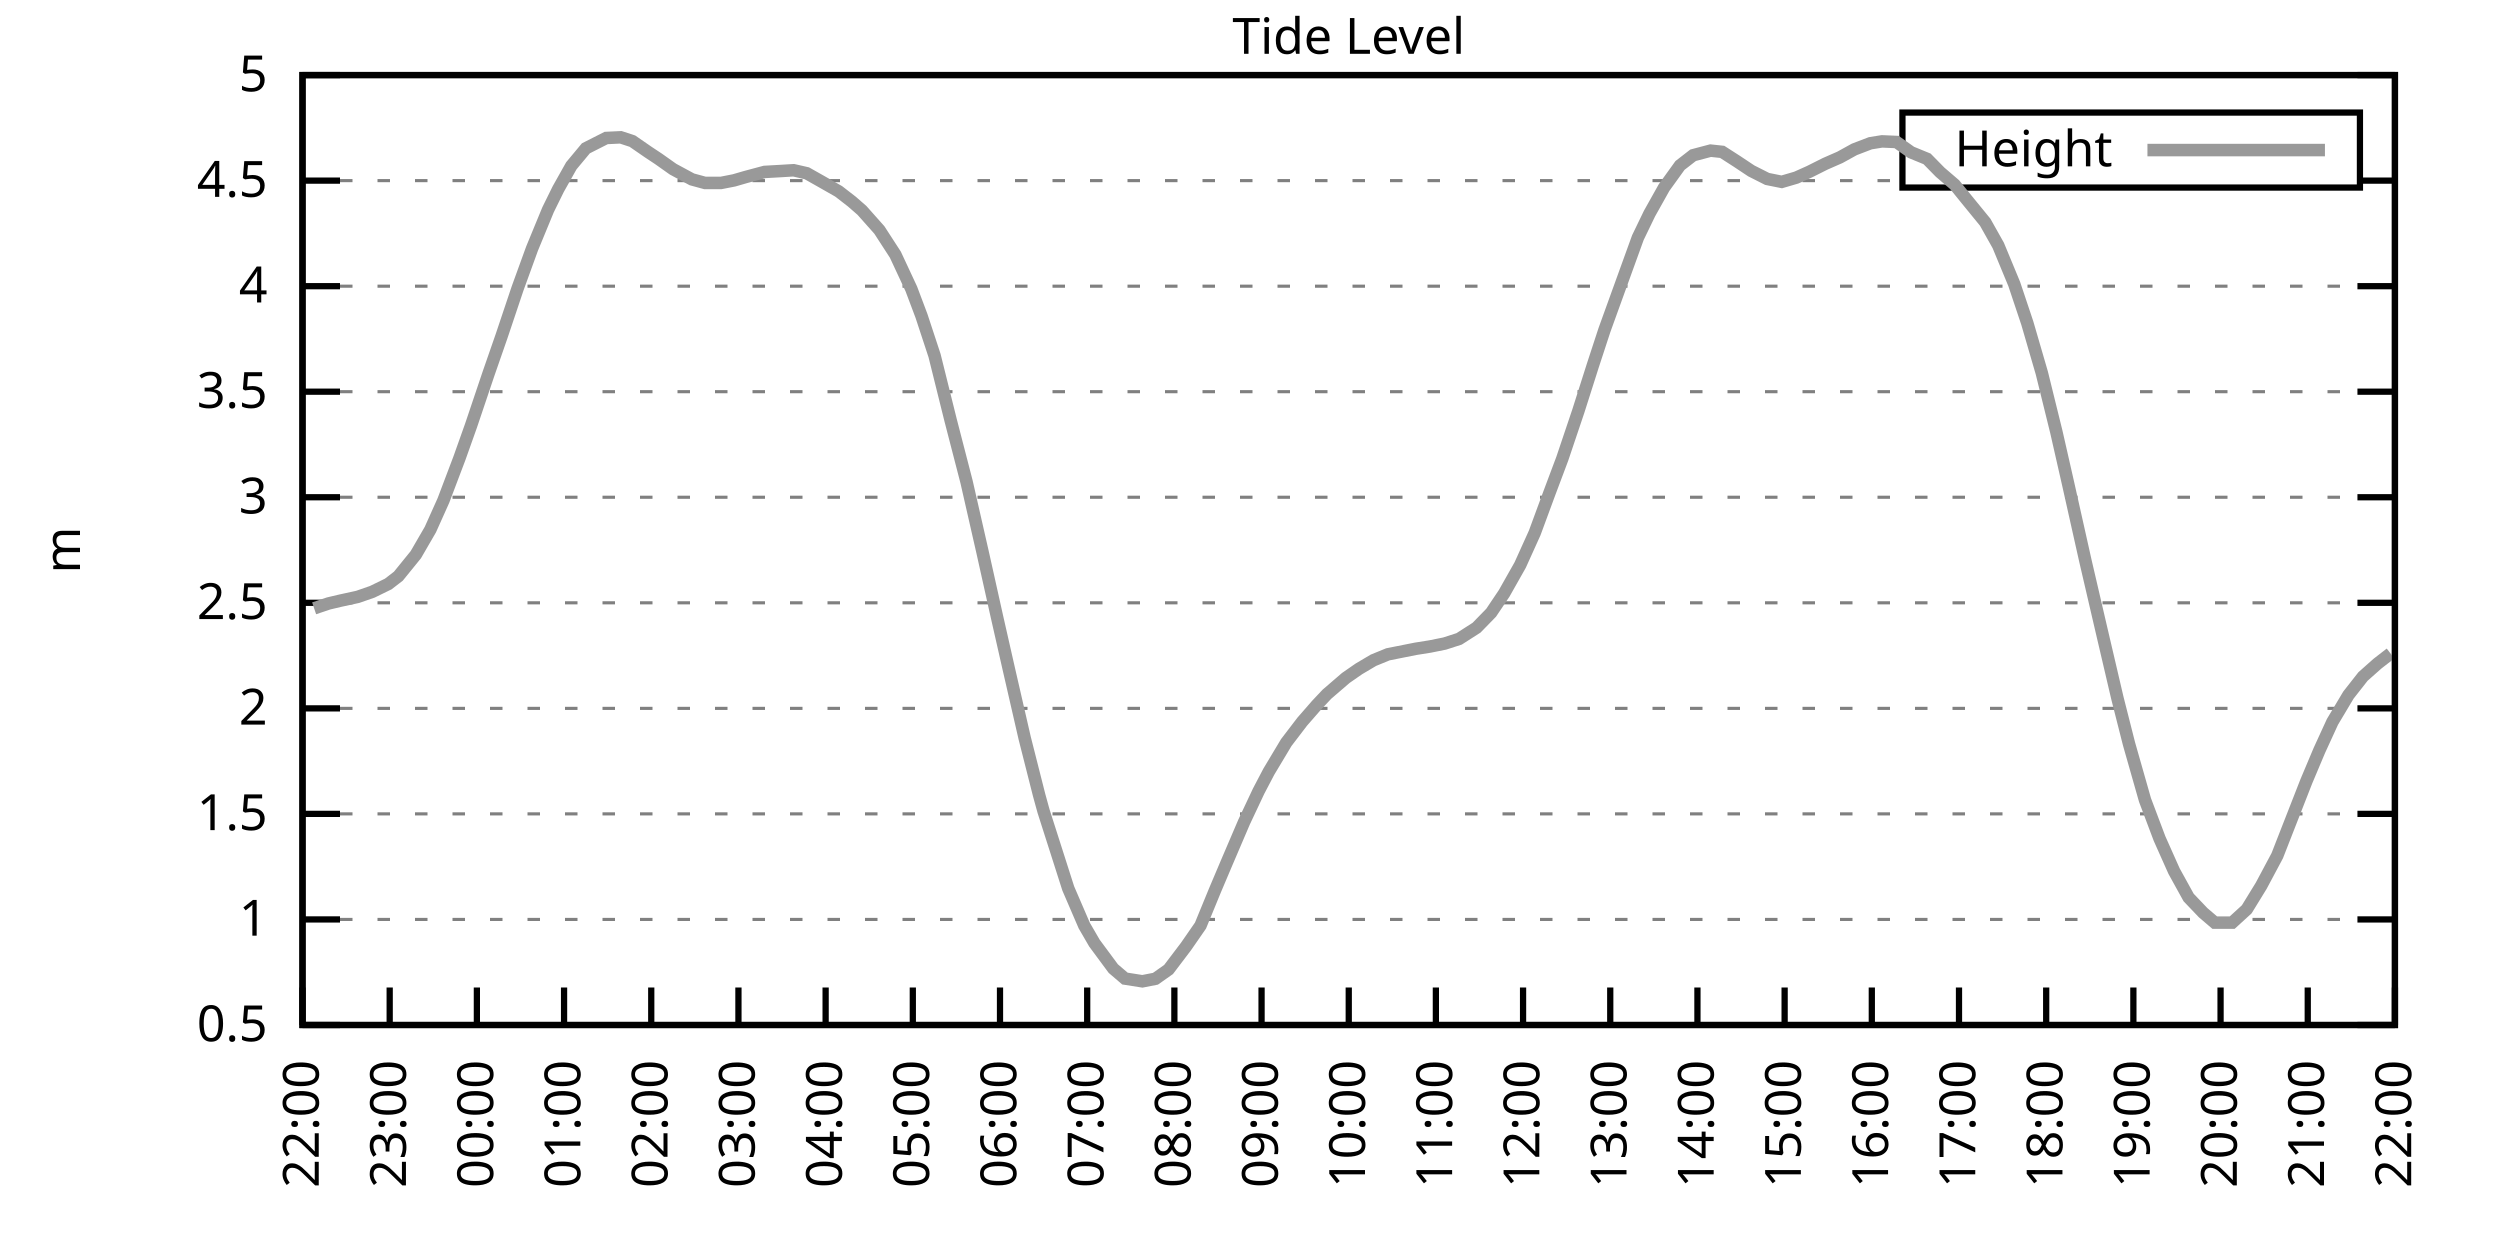
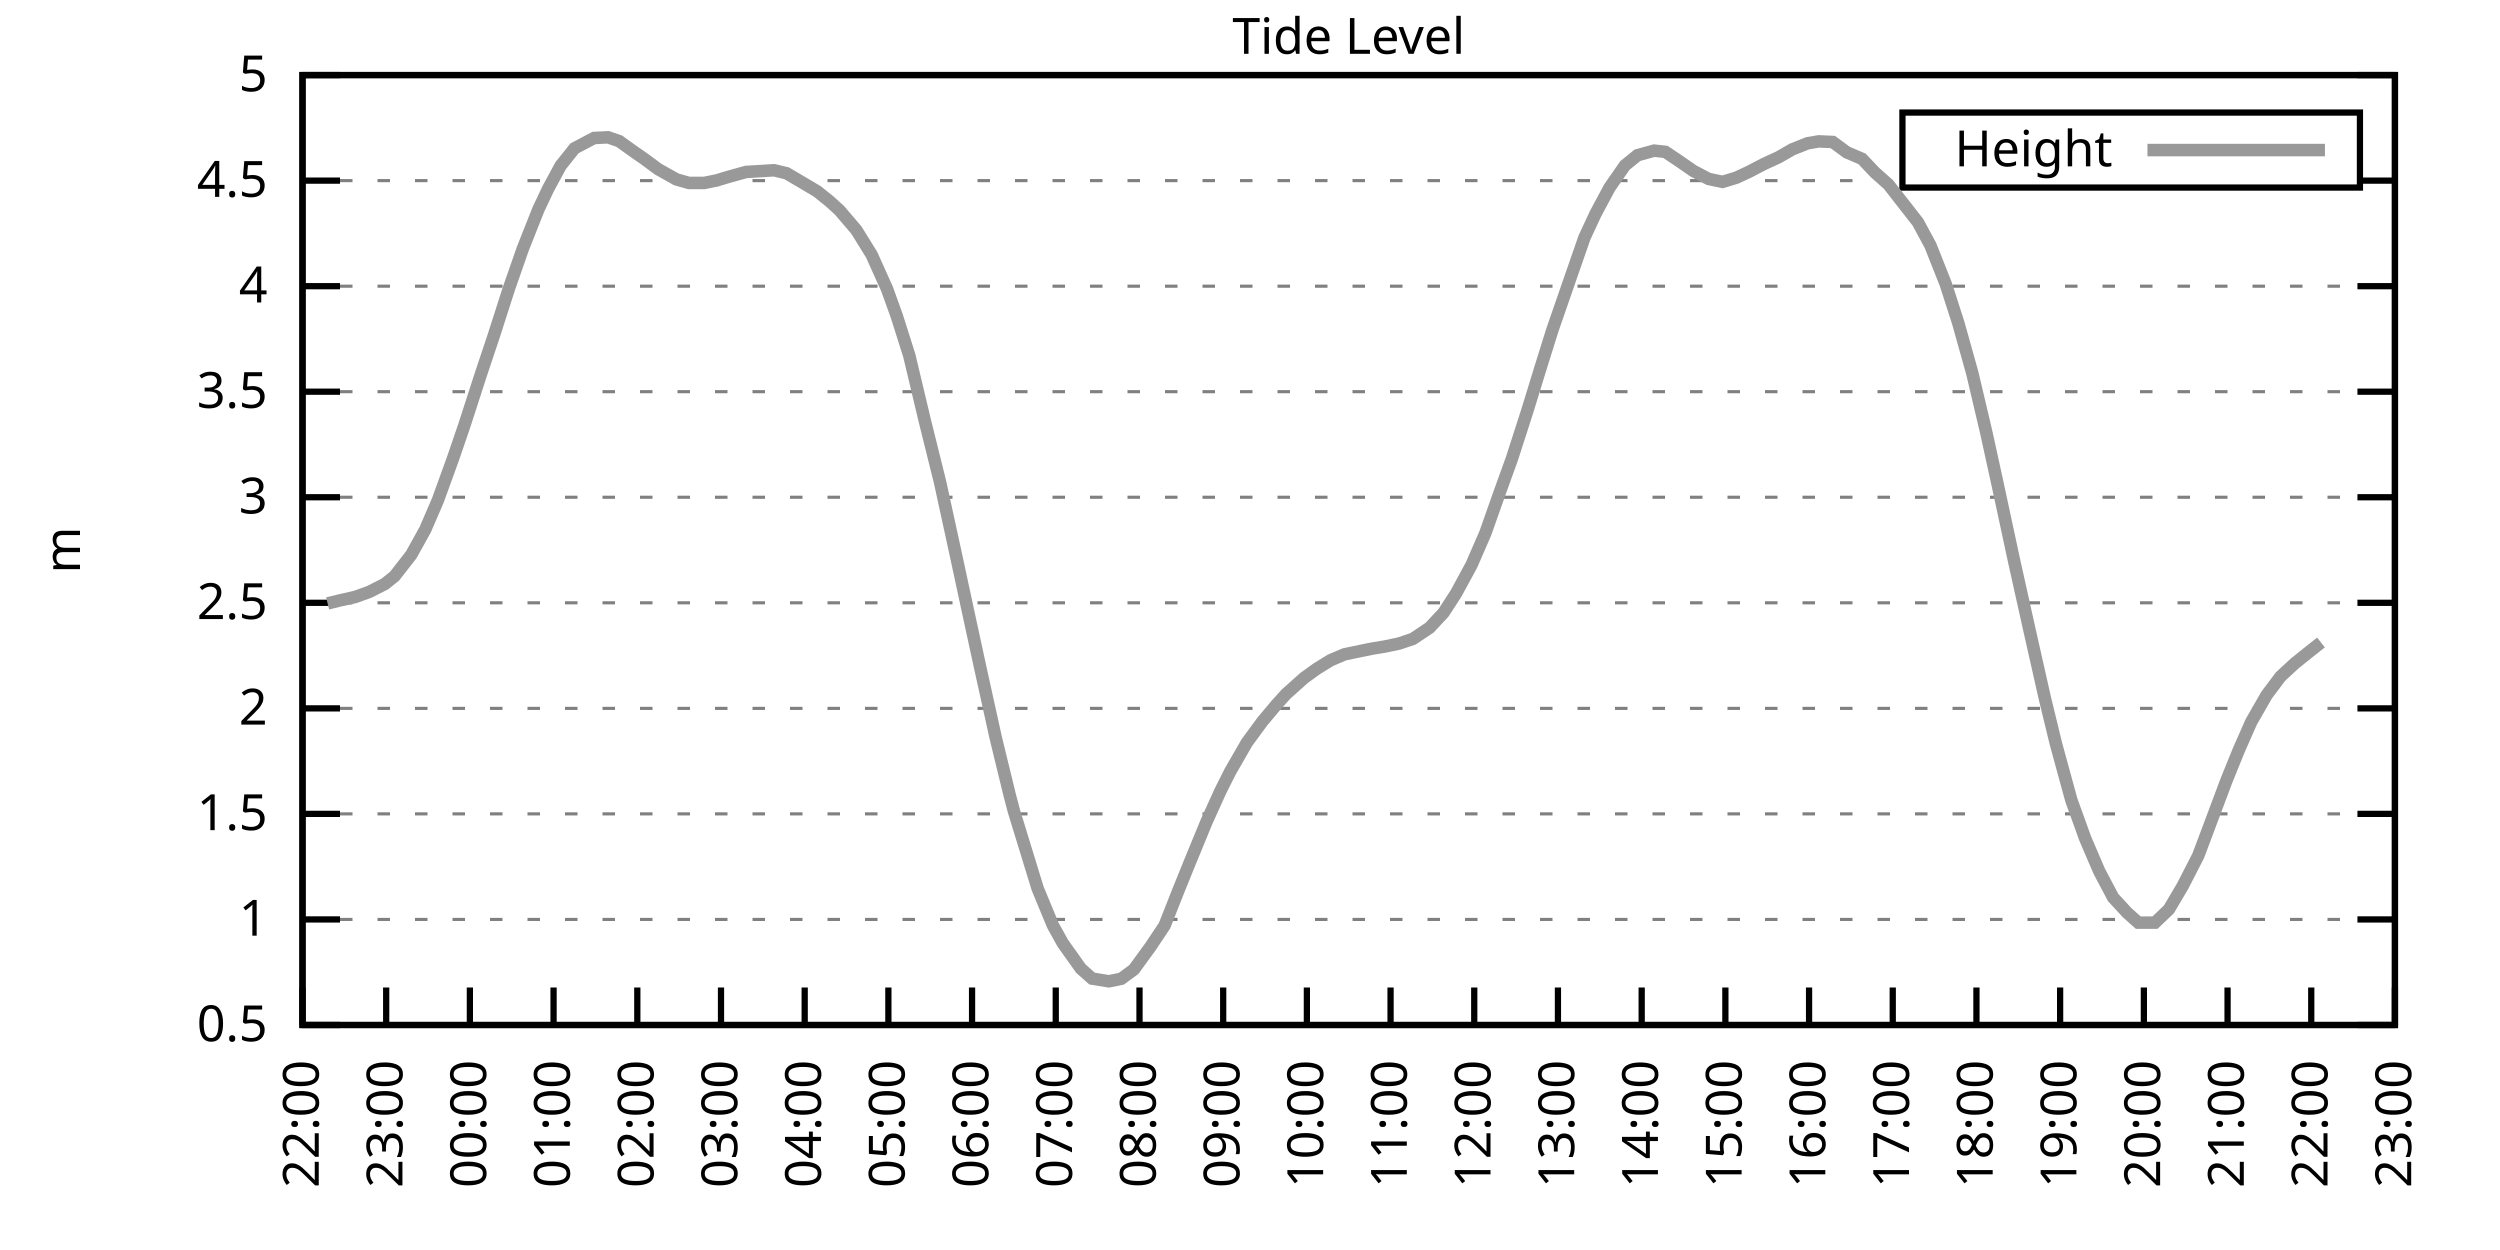
<svg xmlns="http://www.w3.org/2000/svg" xmlns:xlink="http://www.w3.org/1999/xlink" width="400" height="200" viewBox="0 0 400 200">
  <g id="gnuplot_canvas">
    <rect x="0" y="0" width="400" height="200" fill="none" />
    <defs>
      <circle id="gpDot" r="0.5" stroke-width="0.5" stroke="currentColor" />
      <path id="gpPt0" stroke-width="0.333" stroke="currentColor" d="M-1,0 h2 M0,-1 v2" />
      <path id="gpPt1" stroke-width="0.333" stroke="currentColor" d="M-1,-1 L1,1 M1,-1 L-1,1" />
      <path id="gpPt2" stroke-width="0.333" stroke="currentColor" d="M-1,0 L1,0 M0,-1 L0,1 M-1,-1 L1,1 M-1,1 L1,-1" />
      <rect id="gpPt3" stroke-width="0.333" stroke="currentColor" x="-1" y="-1" width="2" height="2" />
      <rect id="gpPt4" stroke-width="0.333" stroke="currentColor" fill="currentColor" x="-1" y="-1" width="2" height="2" />
      <circle id="gpPt5" stroke-width="0.333" stroke="currentColor" cx="0" cy="0" r="1" />
      <use xlink:href="#gpPt5" id="gpPt6" fill="currentColor" stroke="none" />
      <path id="gpPt7" stroke-width="0.333" stroke="currentColor" d="M0,-1.33 L-1.33,0.67 L1.33,0.67 z" />
      <use xlink:href="#gpPt7" id="gpPt8" fill="currentColor" stroke="none" />
      <use xlink:href="#gpPt7" id="gpPt9" stroke="currentColor" transform="rotate(180)" />
      <use xlink:href="#gpPt9" id="gpPt10" fill="currentColor" stroke="none" />
      <use xlink:href="#gpPt3" id="gpPt11" stroke="currentColor" transform="rotate(45)" />
      <use xlink:href="#gpPt11" id="gpPt12" fill="currentColor" stroke="none" />
      <path id="gpPt13" stroke-width="0.333" stroke="currentColor" d="M0,1.330 L1.265,0.411 L0.782,-1.067 L-0.782,-1.076 L-1.265,0.411 z" />
      <use xlink:href="#gpPt13" id="gpPt14" fill="currentColor" stroke="none" />
      <filter id="textbox" filterUnits="objectBoundingBox" x="0" y="0" height="1" width="1">
        <feFlood flood-color="white" flood-opacity="1" result="bgnd" />
        <feComposite in="SourceGraphic" in2="bgnd" operator="atop" />
      </filter>
      <filter id="greybox" filterUnits="objectBoundingBox" x="0" y="0" height="1" width="1">
        <feFlood flood-color="lightgrey" flood-opacity="1" result="grey" />
        <feComposite in="SourceGraphic" in2="grey" operator="atop" />
      </filter>
    </defs>
    <g fill="none" color="white" stroke="currentColor" stroke-width="1.00" stroke-linecap="butt" stroke-linejoin="miter">
</g>
    <g fill="none" color="black" stroke="currentColor" stroke-width="1.00" stroke-linecap="butt" stroke-linejoin="miter">
      <g stroke="none" shape-rendering="crispEdges">
        <polygon fill="rgb(255, 255, 255)" points="48.40,164.00 383.18,164.00 383.18,12.02 48.40,12.02 " />
      </g>
    </g>
    <g fill="none" color="black" stroke="currentColor" stroke-width="1.00" stroke-linecap="butt" stroke-linejoin="miter">
</g>
    <g fill="none" color="black" stroke="black" stroke-width="0.50" stroke-linecap="butt" stroke-linejoin="miter">
</g>
    <g fill="none" color="gray" stroke="currentColor" stroke-width="0.50" stroke-linecap="butt" stroke-linejoin="miter">
      <path stroke="gray" stroke-dasharray="2,4" class="gridline" d="M48.40,164.00 L383.19,164.00  " />
    </g>
    <g fill="none" color="gray" stroke="gray" stroke-width="1.00" stroke-linecap="butt" stroke-linejoin="miter">
</g>
    <g fill="none" color="black" stroke="currentColor" stroke-width="1.00" stroke-linecap="butt" stroke-linejoin="miter">
      <path stroke="black" d="M48.40,164.00 L54.40,164.00 M383.19,164.00 L377.19,164.00  " />
      <g transform="translate(42.80,166.60)" stroke="none" fill="black" font-family="Sans" font-size="8.00" text-anchor="end">
        <text>
          <tspan font-family="Sans"> 0.5</tspan>
        </text>
      </g>
    </g>
    <g fill="none" color="black" stroke="currentColor" stroke-width="1.00" stroke-linecap="butt" stroke-linejoin="miter">
</g>
    <g fill="none" color="black" stroke="black" stroke-width="0.50" stroke-linecap="butt" stroke-linejoin="miter">
</g>
    <g fill="none" color="gray" stroke="currentColor" stroke-width="0.50" stroke-linecap="butt" stroke-linejoin="miter">
      <path stroke="gray" stroke-dasharray="2,4" class="gridline" d="M48.40,147.11 L383.19,147.11  " />
    </g>
    <g fill="none" color="gray" stroke="gray" stroke-width="1.00" stroke-linecap="butt" stroke-linejoin="miter">
</g>
    <g fill="none" color="black" stroke="currentColor" stroke-width="1.00" stroke-linecap="butt" stroke-linejoin="miter">
      <path stroke="black" d="M48.40,147.11 L54.40,147.11 M383.19,147.11 L377.19,147.11  " />
      <g transform="translate(42.80,149.71)" stroke="none" fill="black" font-family="Sans" font-size="8.00" text-anchor="end">
        <text>
          <tspan font-family="Sans"> 1</tspan>
        </text>
      </g>
    </g>
    <g fill="none" color="black" stroke="currentColor" stroke-width="1.00" stroke-linecap="butt" stroke-linejoin="miter">
</g>
    <g fill="none" color="black" stroke="black" stroke-width="0.50" stroke-linecap="butt" stroke-linejoin="miter">
</g>
    <g fill="none" color="gray" stroke="currentColor" stroke-width="0.50" stroke-linecap="butt" stroke-linejoin="miter">
      <path stroke="gray" stroke-dasharray="2,4" class="gridline" d="M48.40,130.22 L383.19,130.22  " />
    </g>
    <g fill="none" color="gray" stroke="gray" stroke-width="1.00" stroke-linecap="butt" stroke-linejoin="miter">
</g>
    <g fill="none" color="black" stroke="currentColor" stroke-width="1.00" stroke-linecap="butt" stroke-linejoin="miter">
      <path stroke="black" d="M48.40,130.22 L54.40,130.22 M383.19,130.22 L377.19,130.22  " />
      <g transform="translate(42.80,132.82)" stroke="none" fill="black" font-family="Sans" font-size="8.00" text-anchor="end">
        <text>
          <tspan font-family="Sans"> 1.5</tspan>
        </text>
      </g>
    </g>
    <g fill="none" color="black" stroke="currentColor" stroke-width="1.00" stroke-linecap="butt" stroke-linejoin="miter">
</g>
    <g fill="none" color="black" stroke="black" stroke-width="0.50" stroke-linecap="butt" stroke-linejoin="miter">
</g>
    <g fill="none" color="gray" stroke="currentColor" stroke-width="0.50" stroke-linecap="butt" stroke-linejoin="miter">
      <path stroke="gray" stroke-dasharray="2,4" class="gridline" d="M48.40,113.34 L383.19,113.34  " />
    </g>
    <g fill="none" color="gray" stroke="gray" stroke-width="1.00" stroke-linecap="butt" stroke-linejoin="miter">
</g>
    <g fill="none" color="black" stroke="currentColor" stroke-width="1.00" stroke-linecap="butt" stroke-linejoin="miter">
      <path stroke="black" d="M48.40,113.34 L54.40,113.34 M383.19,113.34 L377.19,113.34  " />
      <g transform="translate(42.80,115.94)" stroke="none" fill="black" font-family="Sans" font-size="8.00" text-anchor="end">
        <text>
          <tspan font-family="Sans"> 2</tspan>
        </text>
      </g>
    </g>
    <g fill="none" color="black" stroke="currentColor" stroke-width="1.00" stroke-linecap="butt" stroke-linejoin="miter">
</g>
    <g fill="none" color="black" stroke="black" stroke-width="0.50" stroke-linecap="butt" stroke-linejoin="miter">
</g>
    <g fill="none" color="gray" stroke="currentColor" stroke-width="0.50" stroke-linecap="butt" stroke-linejoin="miter">
      <path stroke="gray" stroke-dasharray="2,4" class="gridline" d="M48.40,96.45 L383.19,96.45  " />
    </g>
    <g fill="none" color="gray" stroke="gray" stroke-width="1.00" stroke-linecap="butt" stroke-linejoin="miter">
</g>
    <g fill="none" color="black" stroke="currentColor" stroke-width="1.00" stroke-linecap="butt" stroke-linejoin="miter">
      <path stroke="black" d="M48.40,96.45 L54.40,96.45 M383.19,96.45 L377.19,96.45  " />
      <g transform="translate(42.80,99.05)" stroke="none" fill="black" font-family="Sans" font-size="8.00" text-anchor="end">
        <text>
          <tspan font-family="Sans"> 2.5</tspan>
        </text>
      </g>
    </g>
    <g fill="none" color="black" stroke="currentColor" stroke-width="1.00" stroke-linecap="butt" stroke-linejoin="miter">
</g>
    <g fill="none" color="black" stroke="black" stroke-width="0.50" stroke-linecap="butt" stroke-linejoin="miter">
</g>
    <g fill="none" color="gray" stroke="currentColor" stroke-width="0.50" stroke-linecap="butt" stroke-linejoin="miter">
      <path stroke="gray" stroke-dasharray="2,4" class="gridline" d="M48.40,79.56 L383.19,79.56  " />
    </g>
    <g fill="none" color="gray" stroke="gray" stroke-width="1.00" stroke-linecap="butt" stroke-linejoin="miter">
</g>
    <g fill="none" color="black" stroke="currentColor" stroke-width="1.00" stroke-linecap="butt" stroke-linejoin="miter">
      <path stroke="black" d="M48.40,79.56 L54.40,79.56 M383.19,79.56 L377.19,79.56  " />
      <g transform="translate(42.80,82.16)" stroke="none" fill="black" font-family="Sans" font-size="8.00" text-anchor="end">
        <text>
          <tspan font-family="Sans"> 3</tspan>
        </text>
      </g>
    </g>
    <g fill="none" color="black" stroke="currentColor" stroke-width="1.00" stroke-linecap="butt" stroke-linejoin="miter">
</g>
    <g fill="none" color="black" stroke="black" stroke-width="0.50" stroke-linecap="butt" stroke-linejoin="miter">
</g>
    <g fill="none" color="gray" stroke="currentColor" stroke-width="0.50" stroke-linecap="butt" stroke-linejoin="miter">
      <path stroke="gray" stroke-dasharray="2,4" class="gridline" d="M48.40,62.67 L383.19,62.67  " />
    </g>
    <g fill="none" color="gray" stroke="gray" stroke-width="1.00" stroke-linecap="butt" stroke-linejoin="miter">
</g>
    <g fill="none" color="black" stroke="currentColor" stroke-width="1.00" stroke-linecap="butt" stroke-linejoin="miter">
      <path stroke="black" d="M48.40,62.67 L54.40,62.67 M383.19,62.67 L377.19,62.67  " />
      <g transform="translate(42.80,65.27)" stroke="none" fill="black" font-family="Sans" font-size="8.00" text-anchor="end">
        <text>
          <tspan font-family="Sans"> 3.5</tspan>
        </text>
      </g>
    </g>
    <g fill="none" color="black" stroke="currentColor" stroke-width="1.00" stroke-linecap="butt" stroke-linejoin="miter">
</g>
    <g fill="none" color="black" stroke="black" stroke-width="0.50" stroke-linecap="butt" stroke-linejoin="miter">
</g>
    <g fill="none" color="gray" stroke="currentColor" stroke-width="0.50" stroke-linecap="butt" stroke-linejoin="miter">
      <path stroke="gray" stroke-dasharray="2,4" class="gridline" d="M48.40,45.79 L383.19,45.79  " />
    </g>
    <g fill="none" color="gray" stroke="gray" stroke-width="1.00" stroke-linecap="butt" stroke-linejoin="miter">
</g>
    <g fill="none" color="black" stroke="currentColor" stroke-width="1.00" stroke-linecap="butt" stroke-linejoin="miter">
      <path stroke="black" d="M48.40,45.79 L54.40,45.79 M383.19,45.79 L377.19,45.79  " />
      <g transform="translate(42.80,48.39)" stroke="none" fill="black" font-family="Sans" font-size="8.00" text-anchor="end">
        <text>
          <tspan font-family="Sans"> 4</tspan>
        </text>
      </g>
    </g>
    <g fill="none" color="black" stroke="currentColor" stroke-width="1.00" stroke-linecap="butt" stroke-linejoin="miter">
</g>
    <g fill="none" color="black" stroke="black" stroke-width="0.50" stroke-linecap="butt" stroke-linejoin="miter">
</g>
    <g fill="none" color="gray" stroke="currentColor" stroke-width="0.50" stroke-linecap="butt" stroke-linejoin="miter">
      <path stroke="gray" stroke-dasharray="2,4" class="gridline" d="M48.40,28.90 L304.39,28.90 M377.59,28.90 L383.19,28.90  " />
    </g>
    <g fill="none" color="gray" stroke="gray" stroke-width="1.00" stroke-linecap="butt" stroke-linejoin="miter">
</g>
    <g fill="none" color="black" stroke="currentColor" stroke-width="1.00" stroke-linecap="butt" stroke-linejoin="miter">
      <path stroke="black" d="M48.40,28.90 L54.40,28.90 M383.19,28.90 L377.19,28.90  " />
      <g transform="translate(42.80,31.50)" stroke="none" fill="black" font-family="Sans" font-size="8.00" text-anchor="end">
        <text>
          <tspan font-family="Sans"> 4.5</tspan>
        </text>
      </g>
    </g>
    <g fill="none" color="black" stroke="currentColor" stroke-width="1.00" stroke-linecap="butt" stroke-linejoin="miter">
</g>
    <g fill="none" color="black" stroke="black" stroke-width="0.50" stroke-linecap="butt" stroke-linejoin="miter">
</g>
    <g fill="none" color="gray" stroke="currentColor" stroke-width="0.50" stroke-linecap="butt" stroke-linejoin="miter">
      <path stroke="gray" stroke-dasharray="2,4" class="gridline" d="M48.40,12.01 L383.19,12.01  " />
    </g>
    <g fill="none" color="gray" stroke="gray" stroke-width="1.00" stroke-linecap="butt" stroke-linejoin="miter">
</g>
    <g fill="none" color="black" stroke="currentColor" stroke-width="1.00" stroke-linecap="butt" stroke-linejoin="miter">
      <path stroke="black" d="M48.40,12.01 L54.40,12.01 M383.19,12.01 L377.19,12.01  " />
      <g transform="translate(42.80,14.61)" stroke="none" fill="black" font-family="Sans" font-size="8.00" text-anchor="end">
        <text>
          <tspan font-family="Sans"> 5</tspan>
        </text>
      </g>
    </g>
    <g fill="none" color="black" stroke="currentColor" stroke-width="1.00" stroke-linecap="butt" stroke-linejoin="miter">
      <path stroke="black" d="M48.40,164.00 L48.40,158.00  " />
      <g transform="translate(51.00,169.60) rotate(270.00)" stroke="none" fill="black" font-family="Sans" font-size="8.00" text-anchor="end">
        <text>
          <tspan font-family="Sans">22:00</tspan>
        </text>
      </g>
    </g>
    <g fill="none" color="black" stroke="currentColor" stroke-width="1.00" stroke-linecap="butt" stroke-linejoin="miter">
-       <path stroke="black" d="M62.35,164.00 L62.35,158.00  " />
-       <g transform="translate(64.95,169.60) rotate(270.00)" stroke="none" fill="black" font-family="Sans" font-size="8.00" text-anchor="end">
+       <path stroke="black" d="M61.79,164.00 L61.79,158.00  " />
+       <g transform="translate(64.39,169.60) rotate(270.00)" stroke="none" fill="black" font-family="Sans" font-size="8.00" text-anchor="end">
        <text>
          <tspan font-family="Sans">23:00</tspan>
        </text>
      </g>
    </g>
    <g fill="none" color="black" stroke="currentColor" stroke-width="1.00" stroke-linecap="butt" stroke-linejoin="miter">
-       <path stroke="black" d="M76.30,164.00 L76.30,158.00  " />
-       <g transform="translate(78.90,169.60) rotate(270.00)" stroke="none" fill="black" font-family="Sans" font-size="8.00" text-anchor="end">
+       <path stroke="black" d="M75.18,164.00 L75.18,158.00  " />
+       <g transform="translate(77.78,169.60) rotate(270.00)" stroke="none" fill="black" font-family="Sans" font-size="8.00" text-anchor="end">
        <text>
          <tspan font-family="Sans">00:00</tspan>
        </text>
      </g>
    </g>
    <g fill="none" color="black" stroke="currentColor" stroke-width="1.00" stroke-linecap="butt" stroke-linejoin="miter">
-       <path stroke="black" d="M90.25,164.00 L90.25,158.00  " />
-       <g transform="translate(92.85,169.60) rotate(270.00)" stroke="none" fill="black" font-family="Sans" font-size="8.00" text-anchor="end">
+       <path stroke="black" d="M88.57,164.00 L88.57,158.00  " />
+       <g transform="translate(91.17,169.60) rotate(270.00)" stroke="none" fill="black" font-family="Sans" font-size="8.00" text-anchor="end">
        <text>
          <tspan font-family="Sans">01:00</tspan>
        </text>
      </g>
    </g>
    <g fill="none" color="black" stroke="currentColor" stroke-width="1.00" stroke-linecap="butt" stroke-linejoin="miter">
-       <path stroke="black" d="M104.20,164.00 L104.20,158.00  " />
-       <g transform="translate(106.80,169.60) rotate(270.00)" stroke="none" fill="black" font-family="Sans" font-size="8.00" text-anchor="end">
+       <path stroke="black" d="M101.97,164.00 L101.97,158.00  " />
+       <g transform="translate(104.57,169.60) rotate(270.00)" stroke="none" fill="black" font-family="Sans" font-size="8.00" text-anchor="end">
        <text>
          <tspan font-family="Sans">02:00</tspan>
        </text>
      </g>
    </g>
    <g fill="none" color="black" stroke="currentColor" stroke-width="1.00" stroke-linecap="butt" stroke-linejoin="miter">
-       <path stroke="black" d="M118.15,164.00 L118.15,158.00  " />
-       <g transform="translate(120.75,169.60) rotate(270.00)" stroke="none" fill="black" font-family="Sans" font-size="8.00" text-anchor="end">
+       <path stroke="black" d="M115.36,164.00 L115.36,158.00  " />
+       <g transform="translate(117.96,169.60) rotate(270.00)" stroke="none" fill="black" font-family="Sans" font-size="8.00" text-anchor="end">
        <text>
          <tspan font-family="Sans">03:00</tspan>
        </text>
      </g>
    </g>
    <g fill="none" color="black" stroke="currentColor" stroke-width="1.00" stroke-linecap="butt" stroke-linejoin="miter">
-       <path stroke="black" d="M132.10,164.00 L132.10,158.00  " />
-       <g transform="translate(134.70,169.60) rotate(270.00)" stroke="none" fill="black" font-family="Sans" font-size="8.00" text-anchor="end">
+       <path stroke="black" d="M128.75,164.00 L128.75,158.00  " />
+       <g transform="translate(131.35,169.60) rotate(270.00)" stroke="none" fill="black" font-family="Sans" font-size="8.00" text-anchor="end">
        <text>
          <tspan font-family="Sans">04:00</tspan>
        </text>
      </g>
    </g>
    <g fill="none" color="black" stroke="currentColor" stroke-width="1.00" stroke-linecap="butt" stroke-linejoin="miter">
-       <path stroke="black" d="M146.05,164.00 L146.05,158.00  " />
-       <g transform="translate(148.65,169.60) rotate(270.00)" stroke="none" fill="black" font-family="Sans" font-size="8.00" text-anchor="end">
+       <path stroke="black" d="M142.14,164.00 L142.14,158.00  " />
+       <g transform="translate(144.74,169.60) rotate(270.00)" stroke="none" fill="black" font-family="Sans" font-size="8.00" text-anchor="end">
        <text>
          <tspan font-family="Sans">05:00</tspan>
        </text>
      </g>
    </g>
    <g fill="none" color="black" stroke="currentColor" stroke-width="1.00" stroke-linecap="butt" stroke-linejoin="miter">
-       <path stroke="black" d="M160.00,164.00 L160.00,158.00  " />
-       <g transform="translate(162.60,169.60) rotate(270.00)" stroke="none" fill="black" font-family="Sans" font-size="8.00" text-anchor="end">
+       <path stroke="black" d="M155.53,164.00 L155.53,158.00  " />
+       <g transform="translate(158.13,169.60) rotate(270.00)" stroke="none" fill="black" font-family="Sans" font-size="8.00" text-anchor="end">
        <text>
          <tspan font-family="Sans">06:00</tspan>
        </text>
      </g>
    </g>
    <g fill="none" color="black" stroke="currentColor" stroke-width="1.00" stroke-linecap="butt" stroke-linejoin="miter">
-       <path stroke="black" d="M173.95,164.00 L173.95,158.00  " />
-       <g transform="translate(176.55,169.60) rotate(270.00)" stroke="none" fill="black" font-family="Sans" font-size="8.00" text-anchor="end">
+       <path stroke="black" d="M168.92,164.00 L168.92,158.00  " />
+       <g transform="translate(171.52,169.60) rotate(270.00)" stroke="none" fill="black" font-family="Sans" font-size="8.00" text-anchor="end">
        <text>
          <tspan font-family="Sans">07:00</tspan>
        </text>
      </g>
    </g>
    <g fill="none" color="black" stroke="currentColor" stroke-width="1.00" stroke-linecap="butt" stroke-linejoin="miter">
-       <path stroke="black" d="M187.90,164.00 L187.90,158.00  " />
-       <g transform="translate(190.50,169.60) rotate(270.00)" stroke="none" fill="black" font-family="Sans" font-size="8.00" text-anchor="end">
+       <path stroke="black" d="M182.32,164.00 L182.32,158.00  " />
+       <g transform="translate(184.92,169.60) rotate(270.00)" stroke="none" fill="black" font-family="Sans" font-size="8.00" text-anchor="end">
        <text>
          <tspan font-family="Sans">08:00</tspan>
        </text>
      </g>
    </g>
    <g fill="none" color="black" stroke="currentColor" stroke-width="1.00" stroke-linecap="butt" stroke-linejoin="miter">
-       <path stroke="black" d="M201.85,164.00 L201.85,158.00  " />
-       <g transform="translate(204.45,169.60) rotate(270.00)" stroke="none" fill="black" font-family="Sans" font-size="8.00" text-anchor="end">
+       <path stroke="black" d="M195.71,164.00 L195.71,158.00  " />
+       <g transform="translate(198.31,169.60) rotate(270.00)" stroke="none" fill="black" font-family="Sans" font-size="8.00" text-anchor="end">
        <text>
          <tspan font-family="Sans">09:00</tspan>
        </text>
      </g>
    </g>
    <g fill="none" color="black" stroke="currentColor" stroke-width="1.00" stroke-linecap="butt" stroke-linejoin="miter">
-       <path stroke="black" d="M215.80,164.00 L215.80,158.00  " />
-       <g transform="translate(218.40,169.60) rotate(270.00)" stroke="none" fill="black" font-family="Sans" font-size="8.00" text-anchor="end">
+       <path stroke="black" d="M209.10,164.00 L209.10,158.00  " />
+       <g transform="translate(211.70,169.60) rotate(270.00)" stroke="none" fill="black" font-family="Sans" font-size="8.00" text-anchor="end">
        <text>
          <tspan font-family="Sans">10:00</tspan>
        </text>
      </g>
    </g>
    <g fill="none" color="black" stroke="currentColor" stroke-width="1.00" stroke-linecap="butt" stroke-linejoin="miter">
-       <path stroke="black" d="M229.74,164.00 L229.74,158.00  " />
-       <g transform="translate(232.34,169.60) rotate(270.00)" stroke="none" fill="black" font-family="Sans" font-size="8.00" text-anchor="end">
+       <path stroke="black" d="M222.49,164.00 L222.49,158.00  " />
+       <g transform="translate(225.09,169.60) rotate(270.00)" stroke="none" fill="black" font-family="Sans" font-size="8.00" text-anchor="end">
        <text>
          <tspan font-family="Sans">11:00</tspan>
        </text>
      </g>
    </g>
    <g fill="none" color="black" stroke="currentColor" stroke-width="1.00" stroke-linecap="butt" stroke-linejoin="miter">
-       <path stroke="black" d="M243.69,164.00 L243.69,158.00  " />
-       <g transform="translate(246.29,169.60) rotate(270.00)" stroke="none" fill="black" font-family="Sans" font-size="8.00" text-anchor="end">
+       <path stroke="black" d="M235.88,164.00 L235.88,158.00  " />
+       <g transform="translate(238.48,169.60) rotate(270.00)" stroke="none" fill="black" font-family="Sans" font-size="8.00" text-anchor="end">
        <text>
          <tspan font-family="Sans">12:00</tspan>
        </text>
      </g>
    </g>
    <g fill="none" color="black" stroke="currentColor" stroke-width="1.00" stroke-linecap="butt" stroke-linejoin="miter">
-       <path stroke="black" d="M257.64,164.00 L257.64,158.00  " />
-       <g transform="translate(260.24,169.60) rotate(270.00)" stroke="none" fill="black" font-family="Sans" font-size="8.00" text-anchor="end">
+       <path stroke="black" d="M249.27,164.00 L249.27,158.00  " />
+       <g transform="translate(251.87,169.60) rotate(270.00)" stroke="none" fill="black" font-family="Sans" font-size="8.00" text-anchor="end">
        <text>
          <tspan font-family="Sans">13:00</tspan>
        </text>
      </g>
    </g>
    <g fill="none" color="black" stroke="currentColor" stroke-width="1.00" stroke-linecap="butt" stroke-linejoin="miter">
-       <path stroke="black" d="M271.59,164.00 L271.59,158.00  " />
-       <g transform="translate(274.19,169.60) rotate(270.00)" stroke="none" fill="black" font-family="Sans" font-size="8.00" text-anchor="end">
+       <path stroke="black" d="M262.67,164.00 L262.67,158.00  " />
+       <g transform="translate(265.27,169.60) rotate(270.00)" stroke="none" fill="black" font-family="Sans" font-size="8.00" text-anchor="end">
        <text>
          <tspan font-family="Sans">14:00</tspan>
        </text>
      </g>
    </g>
    <g fill="none" color="black" stroke="currentColor" stroke-width="1.00" stroke-linecap="butt" stroke-linejoin="miter">
-       <path stroke="black" d="M285.54,164.00 L285.54,158.00  " />
-       <g transform="translate(288.14,169.60) rotate(270.00)" stroke="none" fill="black" font-family="Sans" font-size="8.00" text-anchor="end">
+       <path stroke="black" d="M276.06,164.00 L276.06,158.00  " />
+       <g transform="translate(278.66,169.60) rotate(270.00)" stroke="none" fill="black" font-family="Sans" font-size="8.00" text-anchor="end">
        <text>
          <tspan font-family="Sans">15:00</tspan>
        </text>
      </g>
    </g>
    <g fill="none" color="black" stroke="currentColor" stroke-width="1.00" stroke-linecap="butt" stroke-linejoin="miter">
-       <path stroke="black" d="M299.49,164.00 L299.49,158.00  " />
-       <g transform="translate(302.09,169.60) rotate(270.00)" stroke="none" fill="black" font-family="Sans" font-size="8.00" text-anchor="end">
+       <path stroke="black" d="M289.45,164.00 L289.45,158.00  " />
+       <g transform="translate(292.05,169.60) rotate(270.00)" stroke="none" fill="black" font-family="Sans" font-size="8.00" text-anchor="end">
        <text>
          <tspan font-family="Sans">16:00</tspan>
        </text>
      </g>
    </g>
    <g fill="none" color="black" stroke="currentColor" stroke-width="1.00" stroke-linecap="butt" stroke-linejoin="miter">
-       <path stroke="black" d="M313.44,164.00 L313.44,158.00  " />
-       <g transform="translate(316.04,169.60) rotate(270.00)" stroke="none" fill="black" font-family="Sans" font-size="8.00" text-anchor="end">
+       <path stroke="black" d="M302.84,164.00 L302.84,158.00  " />
+       <g transform="translate(305.44,169.60) rotate(270.00)" stroke="none" fill="black" font-family="Sans" font-size="8.00" text-anchor="end">
        <text>
          <tspan font-family="Sans">17:00</tspan>
        </text>
      </g>
    </g>
    <g fill="none" color="black" stroke="currentColor" stroke-width="1.00" stroke-linecap="butt" stroke-linejoin="miter">
-       <path stroke="black" d="M327.39,164.00 L327.39,158.00  " />
-       <g transform="translate(329.99,169.60) rotate(270.00)" stroke="none" fill="black" font-family="Sans" font-size="8.00" text-anchor="end">
+       <path stroke="black" d="M316.23,164.00 L316.23,158.00  " />
+       <g transform="translate(318.83,169.60) rotate(270.00)" stroke="none" fill="black" font-family="Sans" font-size="8.00" text-anchor="end">
        <text>
          <tspan font-family="Sans">18:00</tspan>
        </text>
      </g>
    </g>
    <g fill="none" color="black" stroke="currentColor" stroke-width="1.00" stroke-linecap="butt" stroke-linejoin="miter">
-       <path stroke="black" d="M341.34,164.00 L341.34,158.00  " />
-       <g transform="translate(343.94,169.60) rotate(270.00)" stroke="none" fill="black" font-family="Sans" font-size="8.00" text-anchor="end">
+       <path stroke="black" d="M329.62,164.00 L329.62,158.00  " />
+       <g transform="translate(332.22,169.60) rotate(270.00)" stroke="none" fill="black" font-family="Sans" font-size="8.00" text-anchor="end">
        <text>
          <tspan font-family="Sans">19:00</tspan>
        </text>
      </g>
    </g>
    <g fill="none" color="black" stroke="currentColor" stroke-width="1.00" stroke-linecap="butt" stroke-linejoin="miter">
-       <path stroke="black" d="M355.29,164.00 L355.29,158.00  " />
-       <g transform="translate(357.89,169.60) rotate(270.00)" stroke="none" fill="black" font-family="Sans" font-size="8.00" text-anchor="end">
+       <path stroke="black" d="M343.02,164.00 L343.02,158.00  " />
+       <g transform="translate(345.62,169.60) rotate(270.00)" stroke="none" fill="black" font-family="Sans" font-size="8.00" text-anchor="end">
        <text>
          <tspan font-family="Sans">20:00</tspan>
        </text>
      </g>
    </g>
    <g fill="none" color="black" stroke="currentColor" stroke-width="1.00" stroke-linecap="butt" stroke-linejoin="miter">
-       <path stroke="black" d="M369.24,164.00 L369.24,158.00  " />
-       <g transform="translate(371.84,169.60) rotate(270.00)" stroke="none" fill="black" font-family="Sans" font-size="8.00" text-anchor="end">
+       <path stroke="black" d="M356.41,164.00 L356.41,158.00  " />
+       <g transform="translate(359.01,169.60) rotate(270.00)" stroke="none" fill="black" font-family="Sans" font-size="8.00" text-anchor="end">
        <text>
          <tspan font-family="Sans">21:00</tspan>
+         </text>
+       </g>
+     </g>
+     <g fill="none" color="black" stroke="currentColor" stroke-width="1.00" stroke-linecap="butt" stroke-linejoin="miter">
+       <path stroke="black" d="M369.80,164.00 L369.80,158.00  " />
+       <g transform="translate(372.40,169.60) rotate(270.00)" stroke="none" fill="black" font-family="Sans" font-size="8.00" text-anchor="end">
+         <text>
+           <tspan font-family="Sans">22:00</tspan>
        </text>
      </g>
    </g>
    <g fill="none" color="black" stroke="currentColor" stroke-width="1.00" stroke-linecap="butt" stroke-linejoin="miter">
      <path stroke="black" d="M383.19,164.00 L383.19,158.00  " />
      <g transform="translate(385.79,169.60) rotate(270.00)" stroke="none" fill="black" font-family="Sans" font-size="8.00" text-anchor="end">
        <text>
-           <tspan font-family="Sans">22:00</tspan>
+           <tspan font-family="Sans">23:00</tspan>
        </text>
      </g>
    </g>
    <g fill="none" color="black" stroke="currentColor" stroke-width="1.00" stroke-linecap="butt" stroke-linejoin="miter">
</g>
    <g fill="none" color="black" stroke="currentColor" stroke-width="1.00" stroke-linecap="butt" stroke-linejoin="miter">
      <path stroke="black" d="M48.40,12.01 L48.40,164.00 L383.19,164.00 L383.19,12.01 L48.40,12.01 Z  " />
    </g>
    <g fill="none" color="black" stroke="currentColor" stroke-width="1.00" stroke-linecap="butt" stroke-linejoin="miter">
</g>
    <g fill="none" color="black" stroke="currentColor" stroke-width="1.00" stroke-linecap="butt" stroke-linejoin="miter">
      <path stroke="black" d="M304.39,30.01 L304.39,18.01 L377.59,18.01 L377.59,30.01 L304.39,30.01 Z  " />
    </g>
    <g id="Tide_level_plot_1">
      <g fill="none" color="white" stroke="black" stroke-width="2.00" stroke-linecap="butt" stroke-linejoin="miter">
</g>
      <g fill="none" color="black" stroke="currentColor" stroke-width="2.00" stroke-linecap="butt" stroke-linejoin="miter">
        <g transform="translate(337.99,26.61)" stroke="none" fill="black" font-family="Sans" font-size="8.00" text-anchor="end">
          <text>
            <tspan font-family="Sans">Height</tspan>
          </text>
        </g>
      </g>
      <g fill="none" color="black" stroke="currentColor" stroke-width="2.00" stroke-linecap="butt" stroke-linejoin="miter">
-         <path stroke="rgb(153, 153, 153)" d="M343.59,24.01 L371.99,24.01 M50.26,97.33 L52.58,96.55 L54.44,96.11 L57.23,95.50 L59.56,94.69 L62.12,93.44   L63.74,92.19 L66.53,88.75 L68.86,84.73 L70.95,80.07 L73.51,73.31 L75.37,68.08 L78.16,59.80 L80.25,53.79   L82.81,46.16 L85.13,39.77 L87.69,33.56 L89.32,30.25 L91.41,26.53 L93.74,23.73 L96.99,22.08 L99.32,21.97   L101.18,22.58 L103.73,24.34 L105.36,25.42 L107.69,27.07 L110.71,28.70 L112.80,29.27 L115.36,29.27 L117.45,28.86   L119.31,28.32 L122.33,27.51 L124.66,27.38 L126.98,27.24 L129.08,27.72 L131.40,29.03 L134.19,30.62 L136.28,32.24   L137.91,33.66 L140.70,36.80 L143.26,40.75 L145.81,46.22 L147.44,50.55 L149.53,56.90 L152.09,67.20 L154.65,77.10   L157.21,88.34 L159.53,98.75 L161.39,106.95 L163.95,118.10 L166.27,127.25 L166.97,129.79 L170.92,142.15 L173.48,148.09   L175.11,150.90 L178.13,154.98 L179.99,156.57 L182.78,157.01 L184.87,156.60 L186.97,155.12 L189.76,151.44 L192.08,148.09   L194.41,142.42 L196.27,138.03 L199.06,131.51 L201.38,126.58 L203.01,123.47 L205.80,118.81 L208.36,115.46 L210.68,112.80   L212.31,111.07 L215.33,108.47 L217.42,107.02 L219.75,105.64 L222.07,104.69 L224.63,104.18 L226.49,103.81 L228.81,103.44   L231.14,102.97 L233.46,102.22 L236.25,100.43 L238.58,98.04 L240.67,94.93 L243.23,90.40 L245.55,85.27 L247.88,78.95   L249.97,73.38 L252.53,65.78 L254.85,58.49 L256.71,52.81 L258.81,47.00 L262.06,38.02 L263.92,34.17 L266.25,30.01   L268.80,26.47 L270.90,24.84 L273.69,24.10 L275.55,24.30 L277.87,25.79 L280.20,27.34 L282.75,28.63 L285.08,29.10   L287.40,28.42 L289.50,27.48 L292.05,26.20 L294.38,25.18 L296.70,23.90 L299.26,22.92 L301.12,22.62 L303.44,22.72   L305.77,24.37 L308.33,25.42 L310.42,27.55 L312.74,29.54 L314.60,31.84 L317.63,35.55 L319.72,39.27 L322.28,45.45   L324.37,51.70 L326.69,59.67 L329.02,69.12 L330.88,77.30 L333.67,89.76 L336.23,100.77 L338.78,111.68 L340.64,119.01   L343.20,128.00 L345.53,134.18 L347.85,139.38 L350.18,143.60 L352.50,146.03 L354.36,147.62 L357.15,147.62 L359.48,145.49   L361.80,141.71 L364.36,136.91 L366.22,132.15 L369.01,125.02 L371.10,120.06 L373.19,115.50 L375.75,111.21 L378.08,108.24   L380.40,106.18 L382.49,104.56  " />
+         <path stroke="rgb(153, 153, 153)" d="M343.59,24.01 L371.99,24.01 M52.42,96.55 L54.20,96.11 L56.88,95.50 L59.11,94.69 L61.57,93.44 L63.13,92.19   L65.81,88.75 L68.04,84.73 L70.05,80.07 L72.50,73.31 L74.29,68.08 L76.97,59.80 L78.98,53.79 L81.43,46.16   L83.66,39.77 L86.12,33.56 L87.68,30.25 L89.69,26.53 L91.92,23.73 L95.05,22.08 L97.28,21.97 L99.06,22.58   L101.52,24.34 L103.08,25.42 L105.31,27.07 L108.22,28.70 L110.22,29.27 L112.68,29.27 L114.69,28.86 L116.47,28.32   L119.38,27.51 L121.61,27.38 L123.84,27.24 L125.85,27.72 L128.08,29.03 L130.76,30.62 L132.77,32.24 L134.33,33.66   L137.01,36.80 L139.46,40.75 L141.92,46.22 L143.48,50.55 L145.49,56.90 L147.94,67.20 L150.40,77.10 L152.85,88.34   L155.09,98.75 L156.87,106.95 L159.33,118.10 L161.56,127.25 L162.23,129.79 L166.02,142.15 L168.48,148.09 L170.04,150.90   L172.94,154.98 L174.73,156.57 L177.41,157.01 L179.41,156.60 L181.42,155.12 L184.10,151.44 L186.33,148.09 L188.57,142.42   L190.35,138.03 L193.03,131.51 L195.26,126.58 L196.82,123.47 L199.50,118.81 L201.96,115.46 L204.19,112.80 L205.75,111.07   L208.65,108.47 L210.66,107.02 L212.89,105.64 L215.13,104.69 L217.58,104.18 L219.37,103.81 L221.60,103.44 L223.83,102.97   L226.06,102.22 L228.74,100.43 L230.97,98.04 L232.98,94.93 L235.44,90.40 L237.67,85.27 L239.90,78.95 L241.91,73.38   L244.36,65.78 L246.60,58.49 L248.38,52.81 L250.39,47.00 L253.51,38.02 L255.30,34.17 L257.53,30.01 L259.99,26.47   L262.00,24.84 L264.67,24.10 L266.46,24.30 L268.69,25.79 L270.92,27.34 L273.38,28.63 L275.61,29.10 L277.84,28.42   L279.85,27.48 L282.31,26.20 L284.54,25.18 L286.77,23.90 L289.23,22.92 L291.01,22.62 L293.24,22.72 L295.48,24.37   L297.93,25.42 L299.94,27.55 L302.17,29.54 L303.96,31.84 L306.86,35.55 L308.87,39.27 L311.32,45.45 L313.33,51.70   L315.56,59.67 L317.79,69.12 L319.58,77.30 L322.26,89.76 L324.71,100.77 L327.17,111.68 L328.95,119.01 L331.41,128.00   L333.64,134.18 L335.87,139.38 L338.10,143.60 L340.34,146.03 L342.12,147.62 L344.80,147.62 L347.03,145.49 L349.26,141.71   L351.72,136.91 L353.51,132.15 L356.18,125.02 L358.19,120.06 L360.20,115.50 L362.66,111.21 L364.89,108.24 L367.12,106.18   L369.13,104.56 L371.36,102.80  " />
      </g>
    </g>
    <g fill="none" color="black" stroke="currentColor" stroke-width="2.00" stroke-linecap="butt" stroke-linejoin="miter">
</g>
    <g fill="none" color="black" stroke="black" stroke-width="1.00" stroke-linecap="butt" stroke-linejoin="miter">
</g>
    <g fill="none" color="black" stroke="currentColor" stroke-width="1.00" stroke-linecap="butt" stroke-linejoin="miter">
      <path stroke="black" d="M48.40,12.01 L48.40,164.00 L383.19,164.00 L383.19,12.01 L48.40,12.01 Z  " />
      <g transform="translate(12.80,88.01) rotate(270.00)" stroke="none" fill="black" font-family="Sans" font-size="8.00" text-anchor="middle">
        <text>
          <tspan font-family="Sans">m</tspan>
        </text>
      </g>
    </g>
    <g fill="none" color="black" stroke="currentColor" stroke-width="1.00" stroke-linecap="butt" stroke-linejoin="miter">
</g>
    <g fill="none" color="black" stroke="currentColor" stroke-width="1.00" stroke-linecap="butt" stroke-linejoin="miter">
      <g transform="translate(215.79,8.61)" stroke="none" fill="black" font-family="Sans" font-size="8.00" text-anchor="middle">
        <text>
          <tspan font-family="Sans">Tide Level</tspan>
        </text>
      </g>
    </g>
    <g fill="none" color="black" stroke="currentColor" stroke-width="1.00" stroke-linecap="butt" stroke-linejoin="miter">
</g>
  </g>
</svg>
